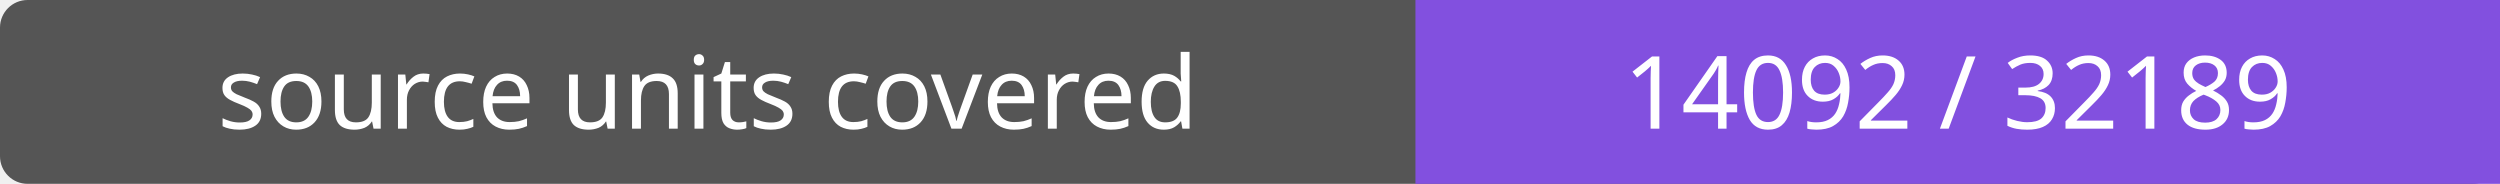
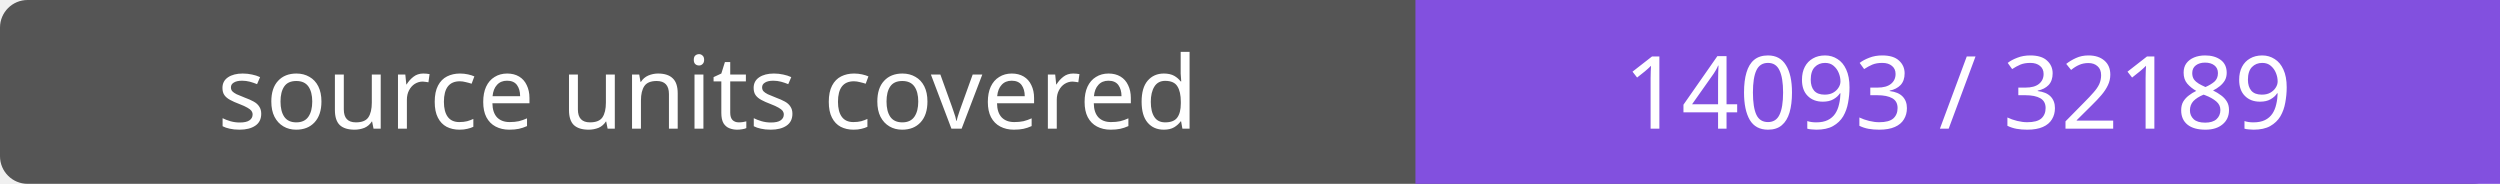
- <svg xmlns="http://www.w3.org/2000/svg" width="272" height="20" role="img" aria-label="source units covered: 14092 / 32189">
+ <svg xmlns="http://www.w3.org/2000/svg" width="272" height="20" role="img" aria-label="source units covered: 14093 / 32189">
  <rect width="272" height="20" rx="3" fill="#555" />
  <path fill="#8250df" d="M154 0h118v20H154z" />
  <g fill="#fff" text-anchor="middle" font-family="Verdana,sans-serif" font-size="11">
    <text x="77.0" y="14">source units covered</text>
-     <text x="213.0" y="14">14092 / 32189</text>
+     <text x="213.0" y="14">14093 / 32189</text>
  </g>
</svg>
